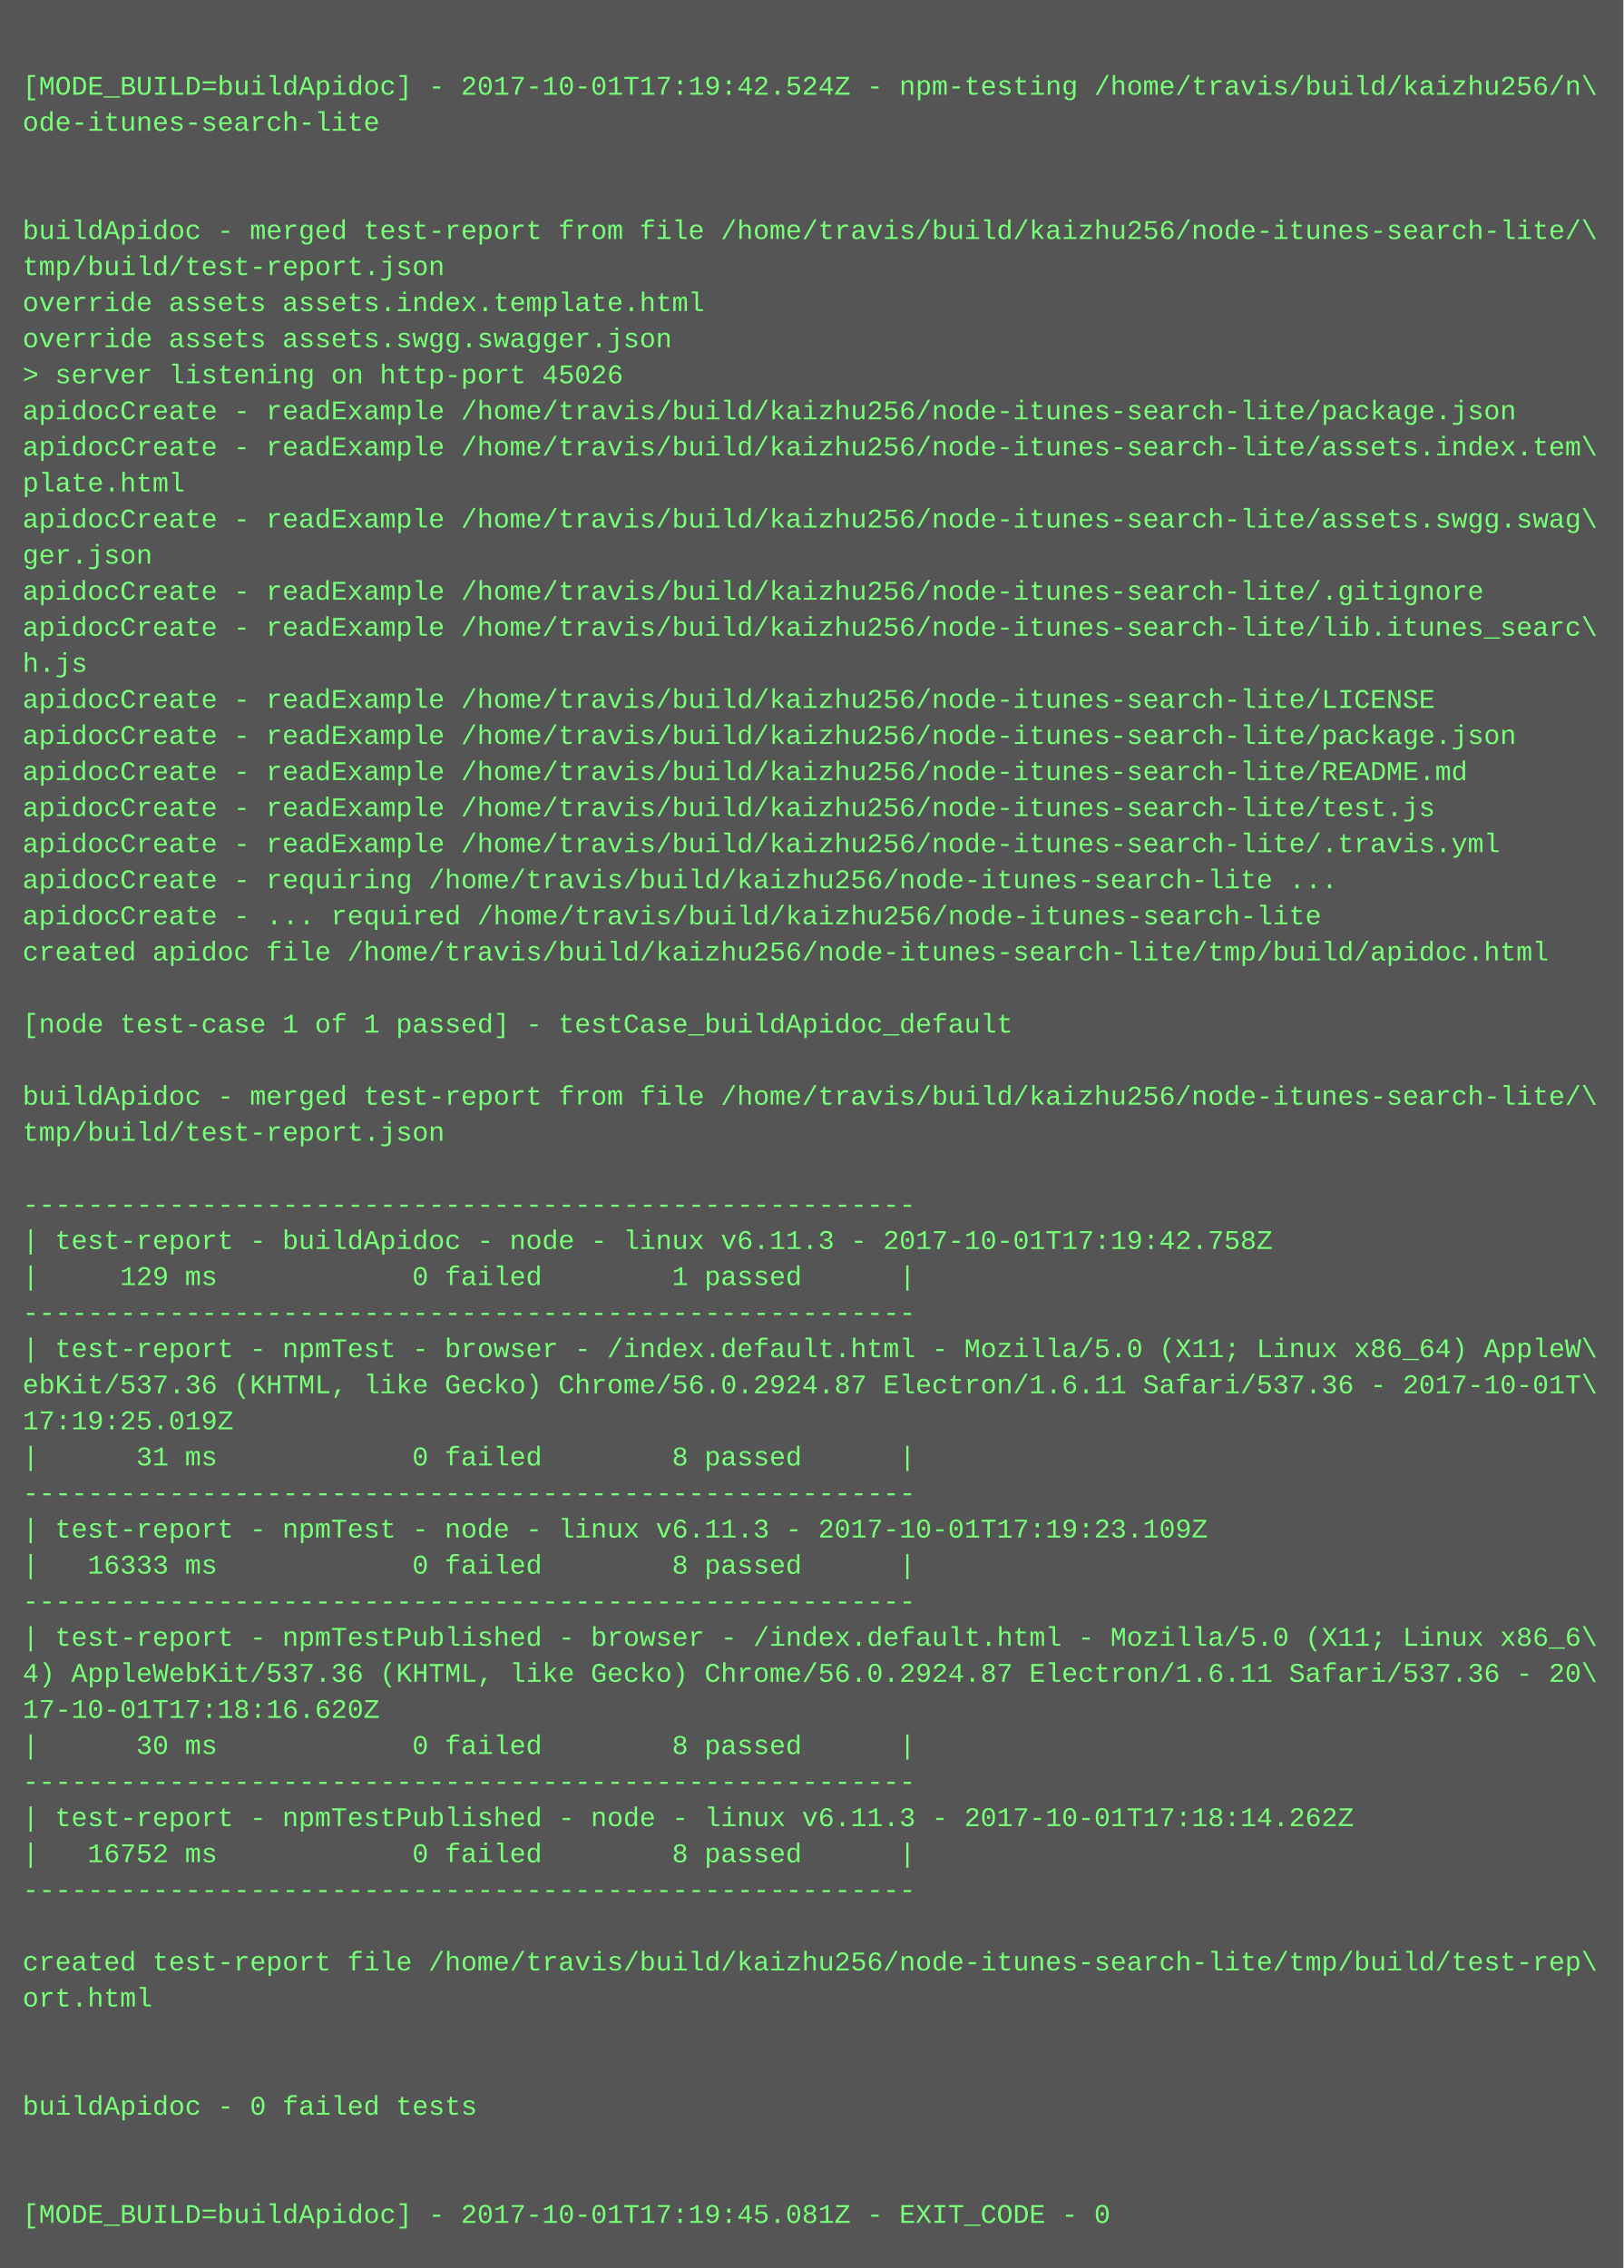
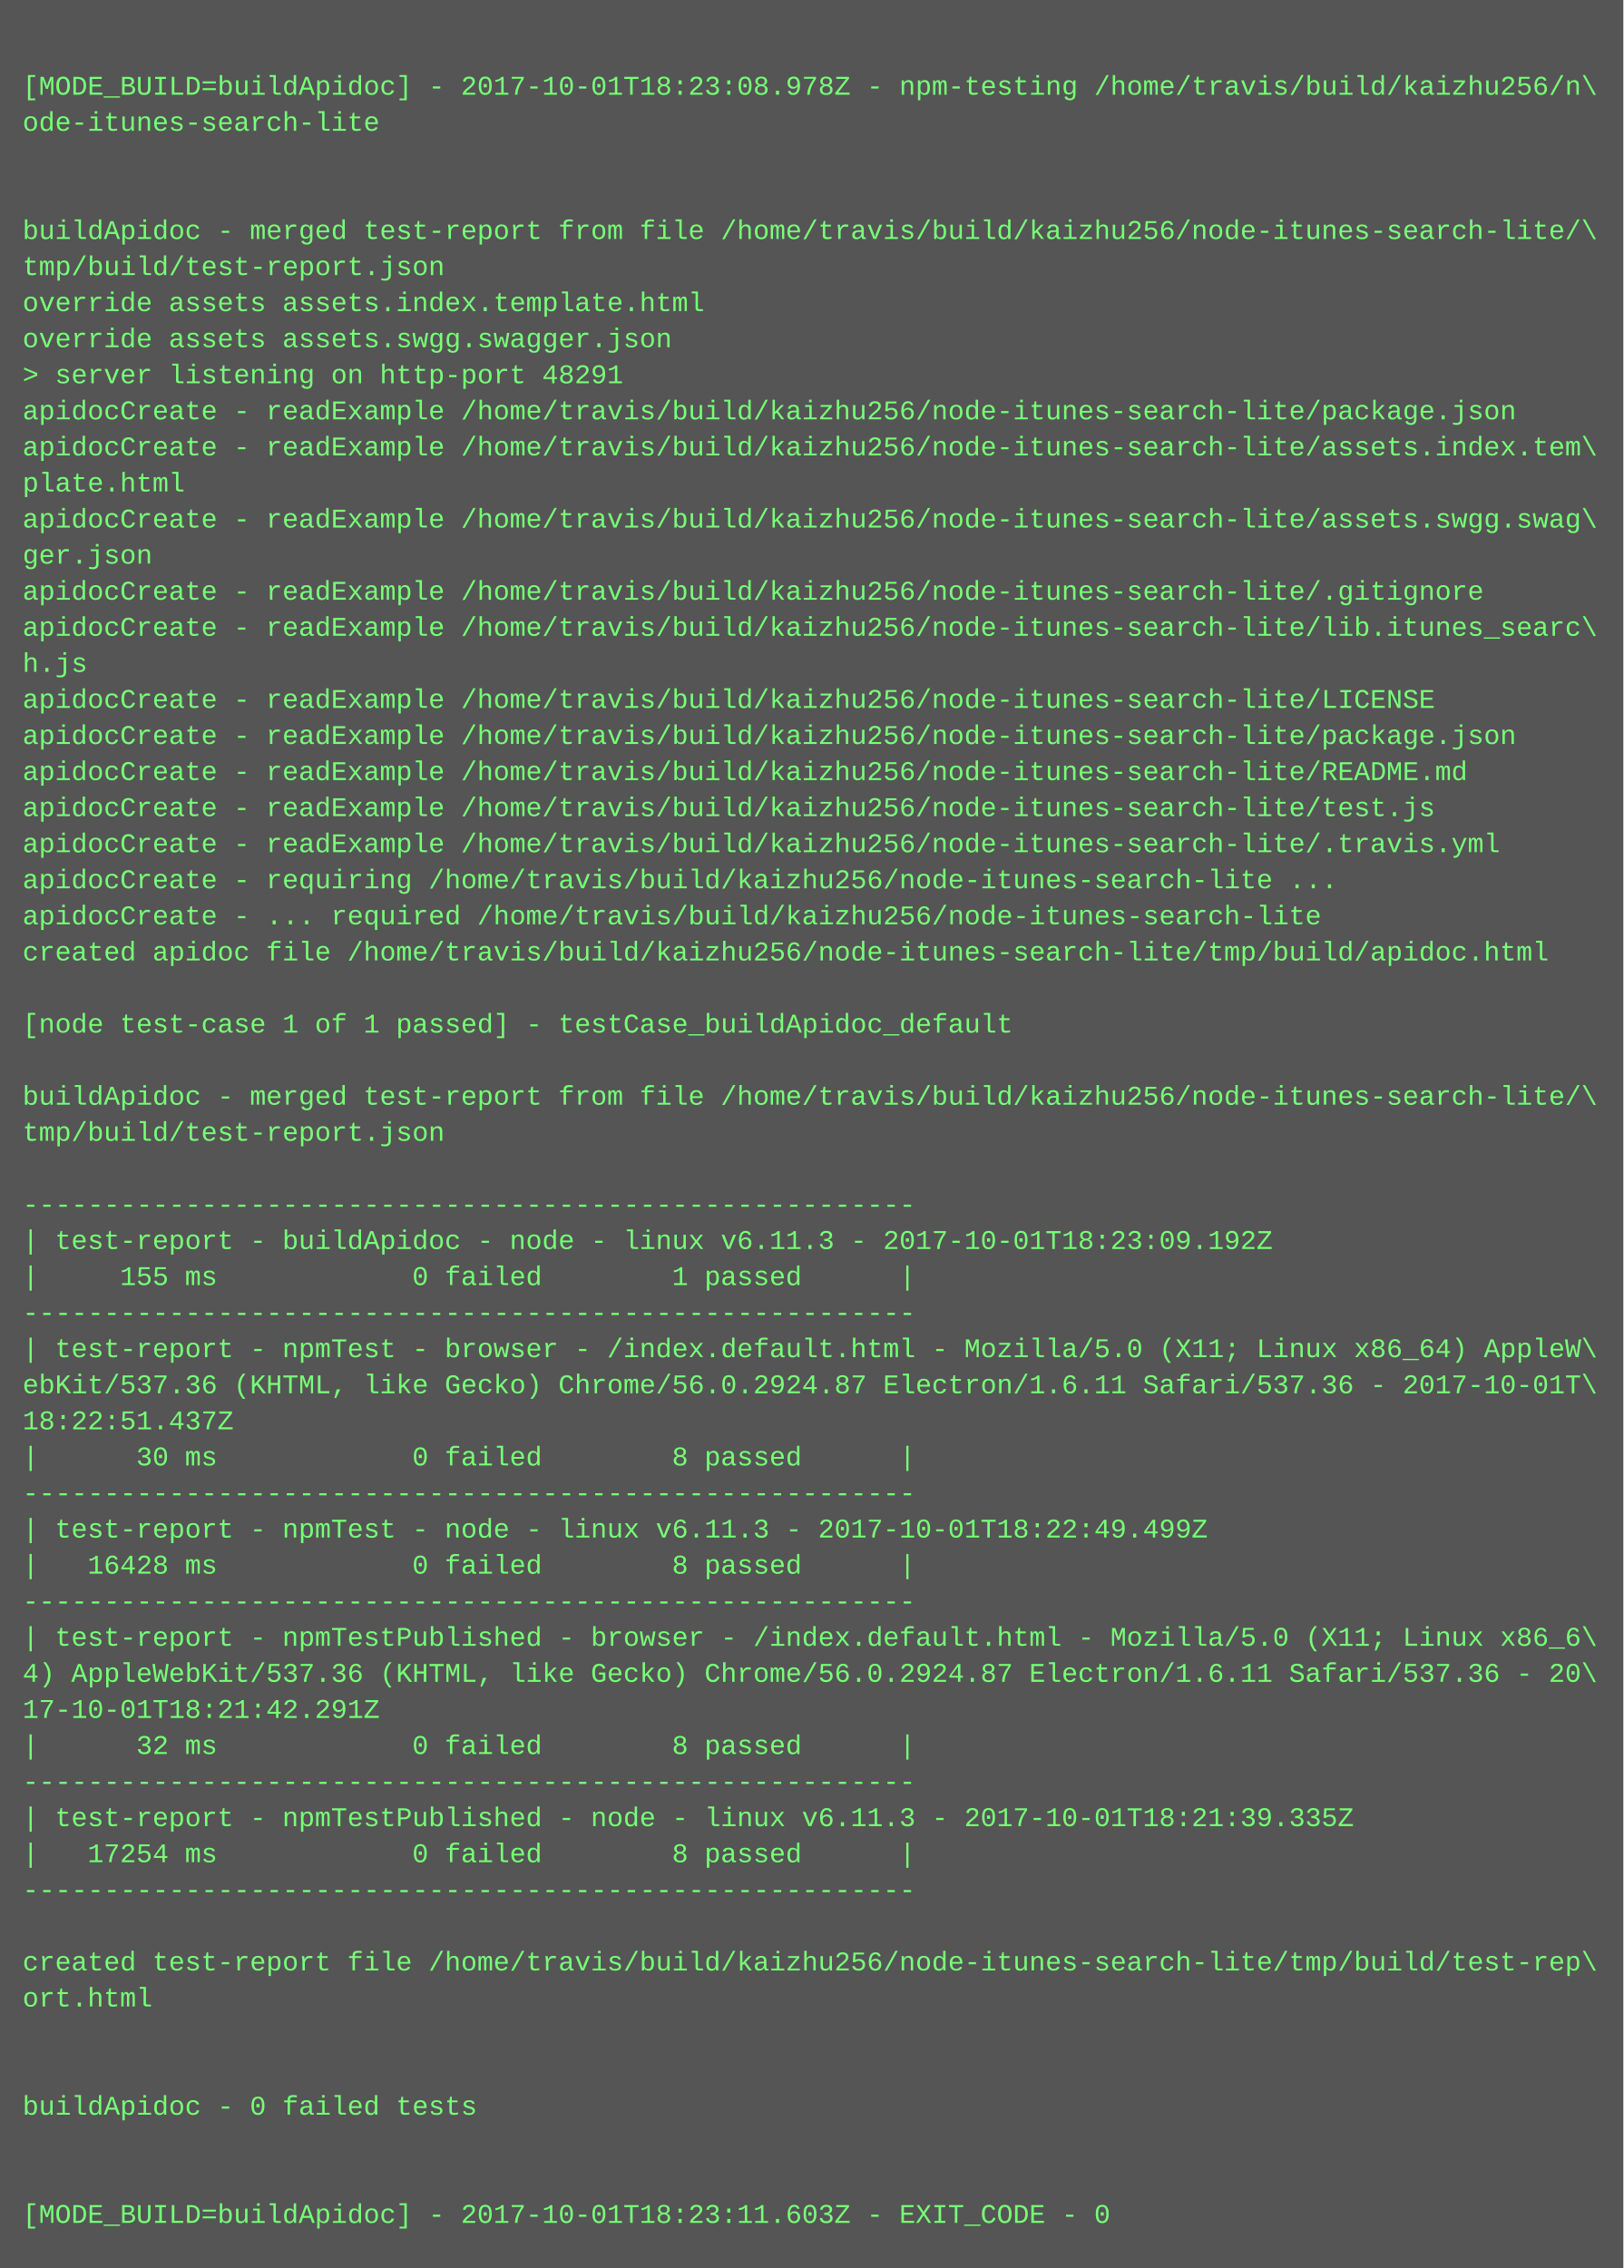
<svg xmlns="http://www.w3.org/2000/svg" height="1006" width="720">
  <rect height="1006" fill="#555" width="720" />
  <text fill="#7f7" font-family="Courier New" font-size="12" xml:space="preserve">
    <tspan x="10" y="26" />
-     <tspan x="10" y="42">[MODE_BUILD=buildApidoc] - 2017-10-01T17:19:42.524Z - npm-testing /home/travis/build/kaizhu256/n\</tspan>
+     <tspan x="10" y="42">[MODE_BUILD=buildApidoc] - 2017-10-01T18:23:08.978Z - npm-testing /home/travis/build/kaizhu256/n\</tspan>
    <tspan x="10" y="58">ode-itunes-search-lite</tspan>
    <tspan x="10" y="74" />
    <tspan x="10" y="90" />
    <tspan x="10" y="106">buildApidoc - merged test-report from file /home/travis/build/kaizhu256/node-itunes-search-lite/\</tspan>
    <tspan x="10" y="122">tmp/build/test-report.json</tspan>
    <tspan x="10" y="138">override assets assets.index.template.html</tspan>
    <tspan x="10" y="154">override assets assets.swgg.swagger.json</tspan>
-     <tspan x="10" y="170">&gt; server listening on http-port 45026</tspan>
+     <tspan x="10" y="170">&gt; server listening on http-port 48291</tspan>
    <tspan x="10" y="186">apidocCreate - readExample /home/travis/build/kaizhu256/node-itunes-search-lite/package.json</tspan>
    <tspan x="10" y="202">apidocCreate - readExample /home/travis/build/kaizhu256/node-itunes-search-lite/assets.index.tem\</tspan>
    <tspan x="10" y="218">plate.html</tspan>
    <tspan x="10" y="234">apidocCreate - readExample /home/travis/build/kaizhu256/node-itunes-search-lite/assets.swgg.swag\</tspan>
    <tspan x="10" y="250">ger.json</tspan>
    <tspan x="10" y="266">apidocCreate - readExample /home/travis/build/kaizhu256/node-itunes-search-lite/.gitignore</tspan>
    <tspan x="10" y="282">apidocCreate - readExample /home/travis/build/kaizhu256/node-itunes-search-lite/lib.itunes_searc\</tspan>
    <tspan x="10" y="298">h.js</tspan>
    <tspan x="10" y="314">apidocCreate - readExample /home/travis/build/kaizhu256/node-itunes-search-lite/LICENSE</tspan>
    <tspan x="10" y="330">apidocCreate - readExample /home/travis/build/kaizhu256/node-itunes-search-lite/package.json</tspan>
    <tspan x="10" y="346">apidocCreate - readExample /home/travis/build/kaizhu256/node-itunes-search-lite/README.md</tspan>
    <tspan x="10" y="362">apidocCreate - readExample /home/travis/build/kaizhu256/node-itunes-search-lite/test.js</tspan>
    <tspan x="10" y="378">apidocCreate - readExample /home/travis/build/kaizhu256/node-itunes-search-lite/.travis.yml</tspan>
    <tspan x="10" y="394">apidocCreate - requiring /home/travis/build/kaizhu256/node-itunes-search-lite ...</tspan>
    <tspan x="10" y="410">apidocCreate - ... required /home/travis/build/kaizhu256/node-itunes-search-lite</tspan>
    <tspan x="10" y="426">created apidoc file /home/travis/build/kaizhu256/node-itunes-search-lite/tmp/build/apidoc.html</tspan>
    <tspan x="10" y="442" />
    <tspan x="10" y="458">[node test-case 1 of 1 passed] - testCase_buildApidoc_default</tspan>
    <tspan x="10" y="474" />
    <tspan x="10" y="490">buildApidoc - merged test-report from file /home/travis/build/kaizhu256/node-itunes-search-lite/\</tspan>
    <tspan x="10" y="506">tmp/build/test-report.json</tspan>
    <tspan x="10" y="522" />
    <tspan x="10" y="538">-------------------------------------------------------</tspan>
-     <tspan x="10" y="554">| test-report - buildApidoc - node - linux v6.11.3 - 2017-10-01T17:19:42.758Z</tspan>
-     <tspan x="10" y="570">|     129 ms            0 failed        1 passed      |</tspan>
+     <tspan x="10" y="554">| test-report - buildApidoc - node - linux v6.11.3 - 2017-10-01T18:23:09.192Z</tspan>
+     <tspan x="10" y="570">|     155 ms            0 failed        1 passed      |</tspan>
    <tspan x="10" y="586">-------------------------------------------------------</tspan>
    <tspan x="10" y="602">| test-report - npmTest - browser - /index.default.html - Mozilla/5.0 (X11; Linux x86_64) AppleW\</tspan>
    <tspan x="10" y="618">ebKit/537.36 (KHTML, like Gecko) Chrome/56.0.2924.87 Electron/1.6.11 Safari/537.36 - 2017-10-01T\</tspan>
-     <tspan x="10" y="634">17:19:25.019Z</tspan>
-     <tspan x="10" y="650">|      31 ms            0 failed        8 passed      |</tspan>
+     <tspan x="10" y="634">18:22:51.437Z</tspan>
+     <tspan x="10" y="650">|      30 ms            0 failed        8 passed      |</tspan>
    <tspan x="10" y="666">-------------------------------------------------------</tspan>
-     <tspan x="10" y="682">| test-report - npmTest - node - linux v6.11.3 - 2017-10-01T17:19:23.109Z</tspan>
-     <tspan x="10" y="698">|   16333 ms            0 failed        8 passed      |</tspan>
+     <tspan x="10" y="682">| test-report - npmTest - node - linux v6.11.3 - 2017-10-01T18:22:49.499Z</tspan>
+     <tspan x="10" y="698">|   16428 ms            0 failed        8 passed      |</tspan>
    <tspan x="10" y="714">-------------------------------------------------------</tspan>
    <tspan x="10" y="730">| test-report - npmTestPublished - browser - /index.default.html - Mozilla/5.0 (X11; Linux x86_6\</tspan>
    <tspan x="10" y="746">4) AppleWebKit/537.36 (KHTML, like Gecko) Chrome/56.0.2924.87 Electron/1.6.11 Safari/537.36 - 20\</tspan>
-     <tspan x="10" y="762">17-10-01T17:18:16.620Z</tspan>
-     <tspan x="10" y="778">|      30 ms            0 failed        8 passed      |</tspan>
+     <tspan x="10" y="762">17-10-01T18:21:42.291Z</tspan>
+     <tspan x="10" y="778">|      32 ms            0 failed        8 passed      |</tspan>
    <tspan x="10" y="794">-------------------------------------------------------</tspan>
-     <tspan x="10" y="810">| test-report - npmTestPublished - node - linux v6.11.3 - 2017-10-01T17:18:14.262Z</tspan>
-     <tspan x="10" y="826">|   16752 ms            0 failed        8 passed      |</tspan>
+     <tspan x="10" y="810">| test-report - npmTestPublished - node - linux v6.11.3 - 2017-10-01T18:21:39.335Z</tspan>
+     <tspan x="10" y="826">|   17254 ms            0 failed        8 passed      |</tspan>
    <tspan x="10" y="842">-------------------------------------------------------</tspan>
    <tspan x="10" y="858" />
    <tspan x="10" y="874">created test-report file /home/travis/build/kaizhu256/node-itunes-search-lite/tmp/build/test-rep\</tspan>
    <tspan x="10" y="890">ort.html</tspan>
    <tspan x="10" y="906" />
    <tspan x="10" y="922" />
    <tspan x="10" y="938">buildApidoc - 0 failed tests</tspan>
    <tspan x="10" y="954" />
    <tspan x="10" y="970" />
-     <tspan x="10" y="986">[MODE_BUILD=buildApidoc] - 2017-10-01T17:19:45.081Z - EXIT_CODE - 0</tspan>
+     <tspan x="10" y="986">[MODE_BUILD=buildApidoc] - 2017-10-01T18:23:11.603Z - EXIT_CODE - 0</tspan>
  </text>
</svg>
